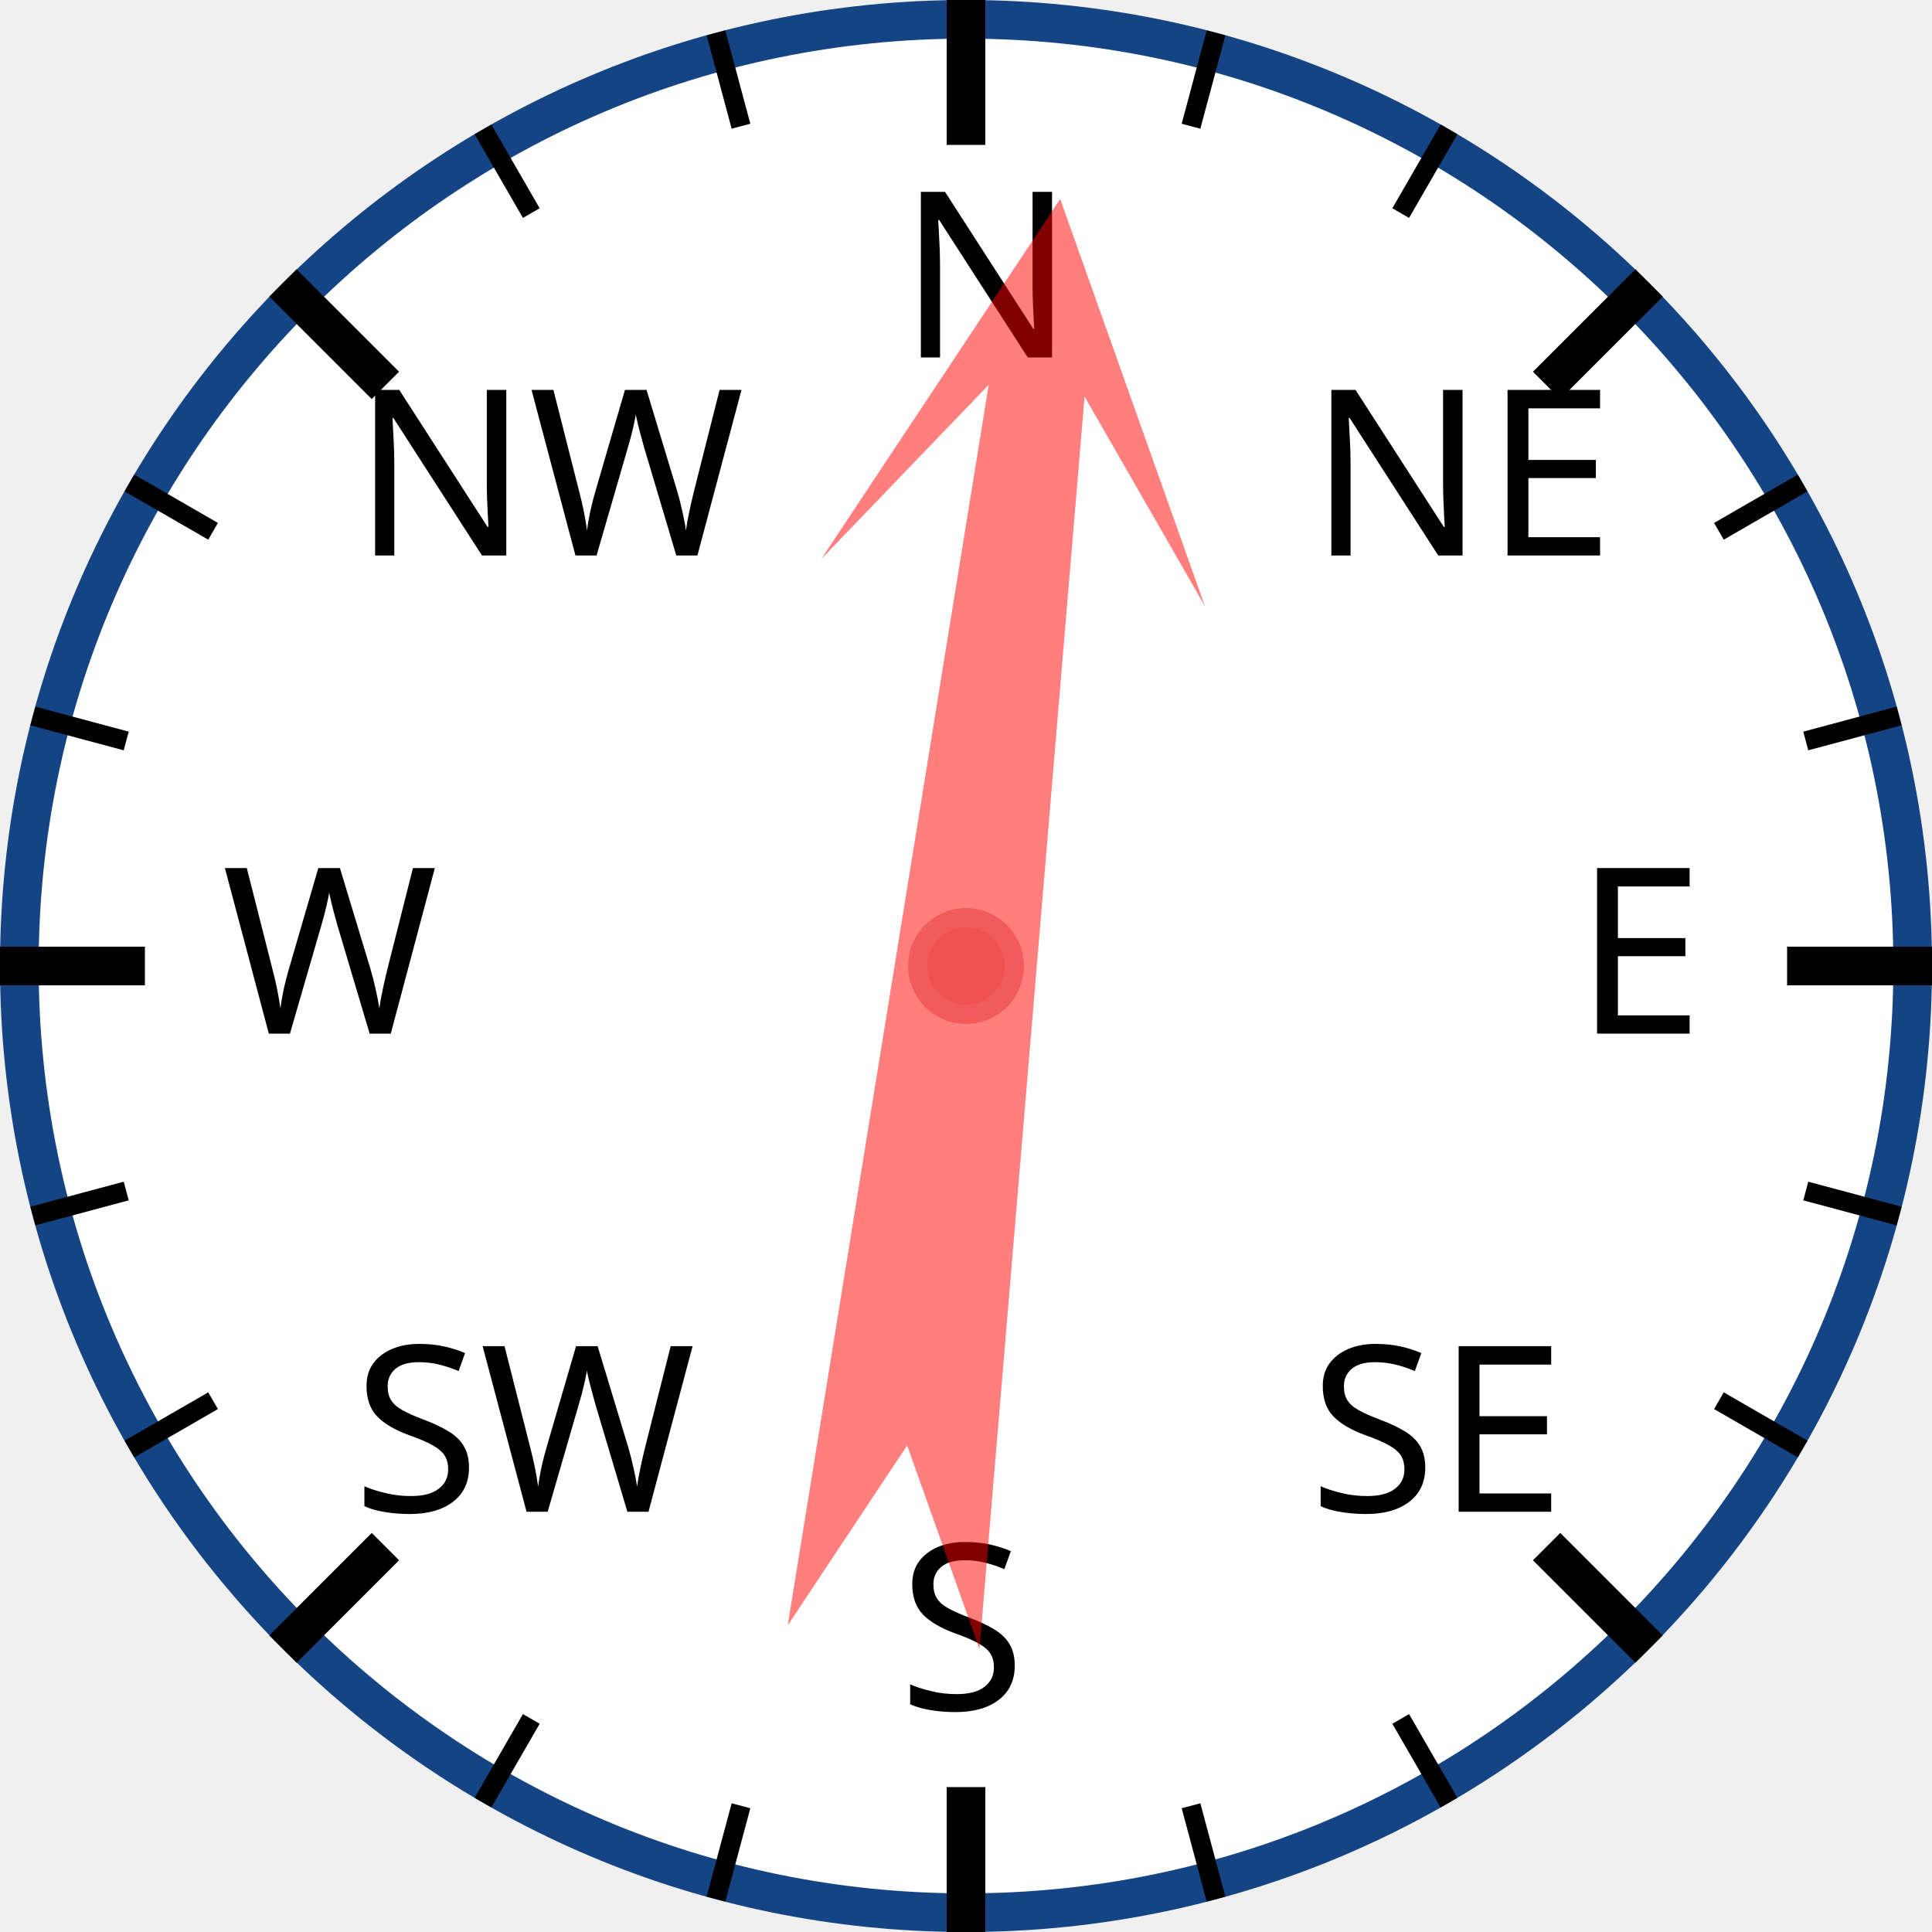
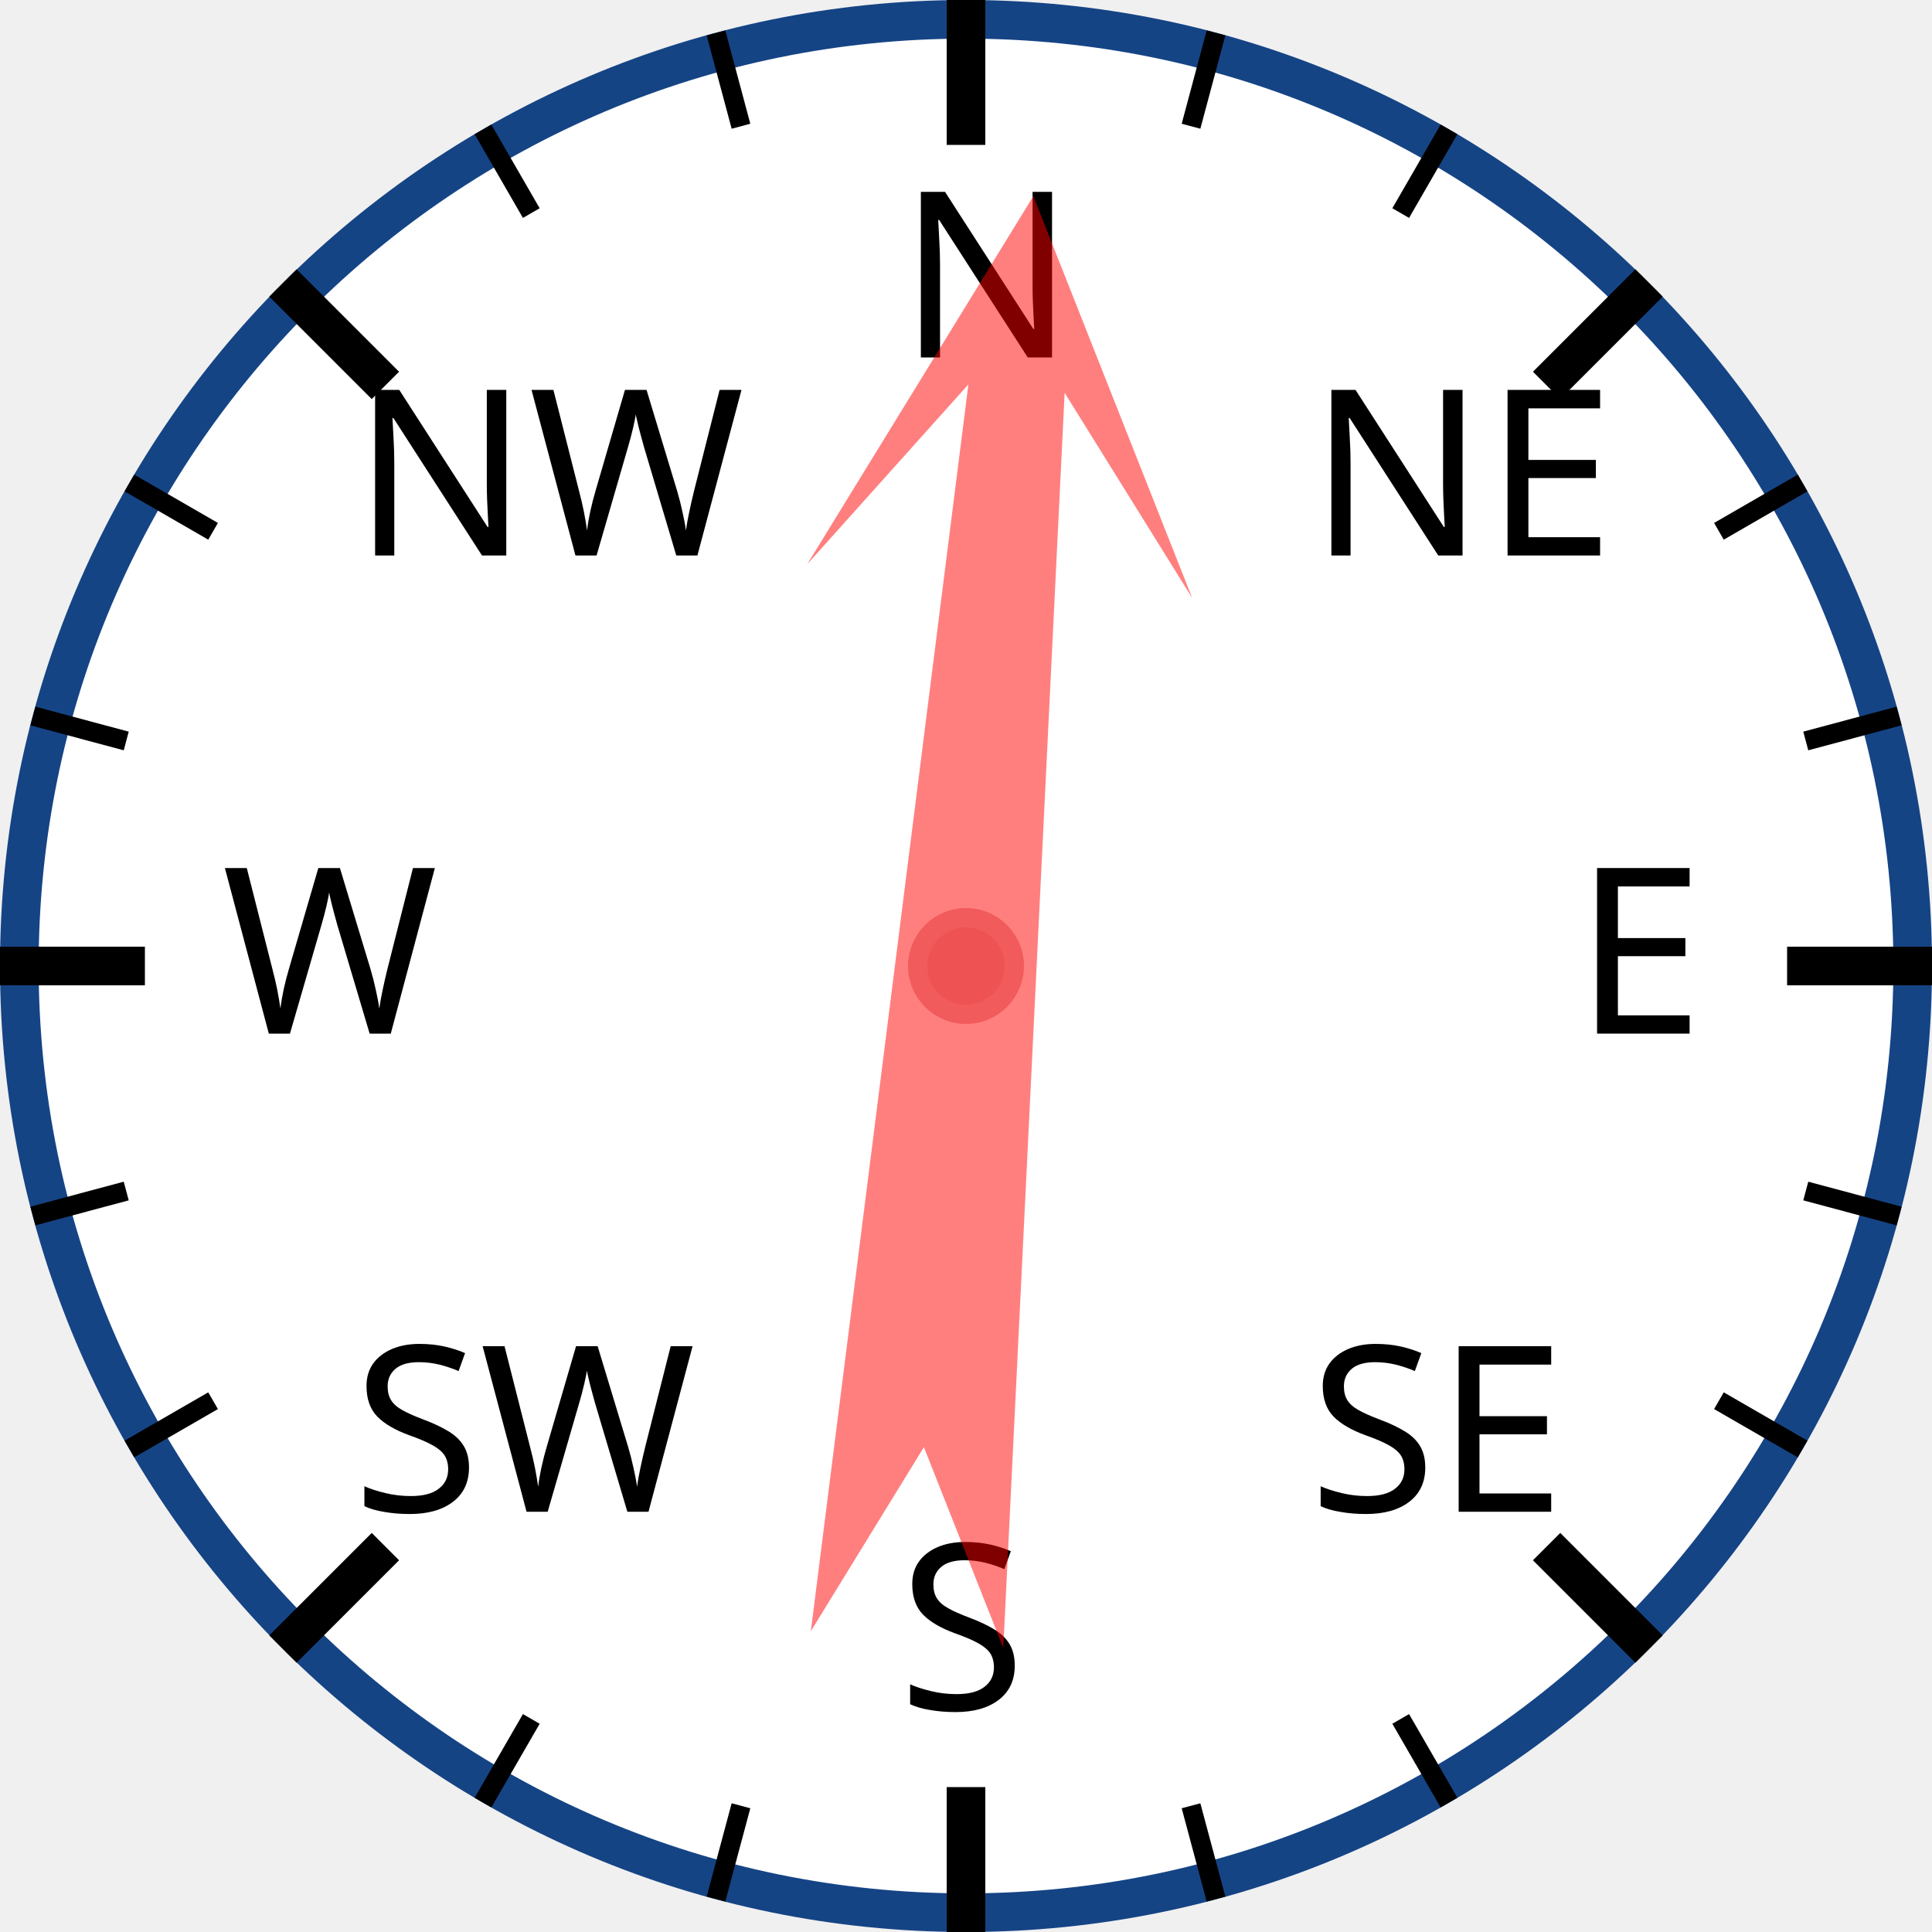
<svg xmlns="http://www.w3.org/2000/svg" width="120px" height="120px" viewBox="0 0 200 200">
  <circle cx="100" cy="100" r="98" style="fill: white; stroke: #154485; stroke-width: 4;" />
  <text x="93.0" y="37.0" style="font-family: sans-serif; font-size: 18pt;">N</text>
  <line x1="100.0" y1="0.0" x2="100.0" y2="15.0" style="stroke: black; stroke-width: 4;" />
  <line x1="74.118" y1="3.407" x2="76.706" y2="13.067" style="stroke: black; stroke-width: 2;" />
  <line x1="50" y1="13.397" x2="55" y2="22.058" style="stroke: black; stroke-width: 2;" />
  <text x="36.503" y="57.503" style="font-family: sans-serif; font-size: 18pt;">NW</text>
  <line x1="29.289" y1="29.289" x2="39.896" y2="39.896" style="stroke: black; stroke-width: 4;" />
  <line x1="13.397" y1="50" x2="22.058" y2="55" style="stroke: black; stroke-width: 2;" />
  <line x1="3.407" y1="74.118" x2="13.067" y2="76.706" style="stroke: black; stroke-width: 2;" />
  <text x="23.0" y="107.0" style="font-family: sans-serif; font-size: 18pt;">W</text>
  <line x1="0.0" y1="100.0" x2="15.0" y2="100.0" style="stroke: black; stroke-width: 4;" />
  <line x1="3.407" y1="125.882" x2="13.067" y2="123.294" style="stroke: black; stroke-width: 2;" />
  <line x1="13.397" y1="150" x2="22.058" y2="145" style="stroke: black; stroke-width: 2;" />
  <text x="36.503" y="156.497" style="font-family: sans-serif; font-size: 18pt;">SW</text>
  <line x1="29.289" y1="170.711" x2="39.896" y2="160.104" style="stroke: black; stroke-width: 4;" />
  <line x1="50" y1="186.603" x2="55" y2="177.942" style="stroke: black; stroke-width: 2;" />
  <line x1="74.118" y1="196.593" x2="76.706" y2="186.933" style="stroke: black; stroke-width: 2;" />
  <text x="93" y="177.0" style="font-family: sans-serif; font-size: 18pt;">S</text>
  <line x1="100" y1="200.0" x2="100" y2="185.0" style="stroke: black; stroke-width: 4;" />
  <line x1="125.882" y1="196.593" x2="123.294" y2="186.933" style="stroke: black; stroke-width: 2;" />
  <line x1="150.0" y1="186.603" x2="145.0" y2="177.942" style="stroke: black; stroke-width: 2;" />
  <text x="135.497" y="156.497" style="font-family: sans-serif; font-size: 18pt;">SE</text>
  <line x1="170.711" y1="170.711" x2="160.104" y2="160.104" style="stroke: black; stroke-width: 4;" />
  <line x1="186.603" y1="150" x2="177.942" y2="145" style="stroke: black; stroke-width: 2;" />
  <line x1="196.593" y1="125.882" x2="186.933" y2="123.294" style="stroke: black; stroke-width: 2;" />
  <text x="163.0" y="107" style="font-family: sans-serif; font-size: 18pt;">E</text>
  <line x1="200.0" y1="100" x2="185.0" y2="100" style="stroke: black; stroke-width: 4;" />
  <line x1="196.593" y1="74.118" x2="186.933" y2="76.706" style="stroke: black; stroke-width: 2;" />
  <line x1="186.603" y1="50" x2="177.942" y2="55" style="stroke: black; stroke-width: 2;" />
  <text x="135.497" y="57.503" style="font-family: sans-serif; font-size: 18pt;">NE</text>
  <line x1="170.711" y1="29.289" x2="160.104" y2="39.896" style="stroke: black; stroke-width: 4;" />
  <line x1="150" y1="13.397" x2="145" y2="22.058" style="stroke: black; stroke-width: 2;" />
  <line x1="125.882" y1="3.407" x2="123.294" y2="13.067" style="stroke: black; stroke-width: 2;" />
-   <polygon points="100 20 120 60 105 40 110 170 100 150 90 170 95 40 80 60" style="fill: red; fill-opacity: 0.5;" transform="rotate(7,100,100)" />
+   <polygon points="100 20 120 60 105 40 110 170 100 150 90 170 95 40 80 60" style="fill: red; fill-opacity: 0.5;" transform="rotate(5,100,100)" />
  <circle cx="100" cy="100" r="5" style="fill: #EE5252; stroke: #F25B5B; stroke-width: 2;" />
</svg>
